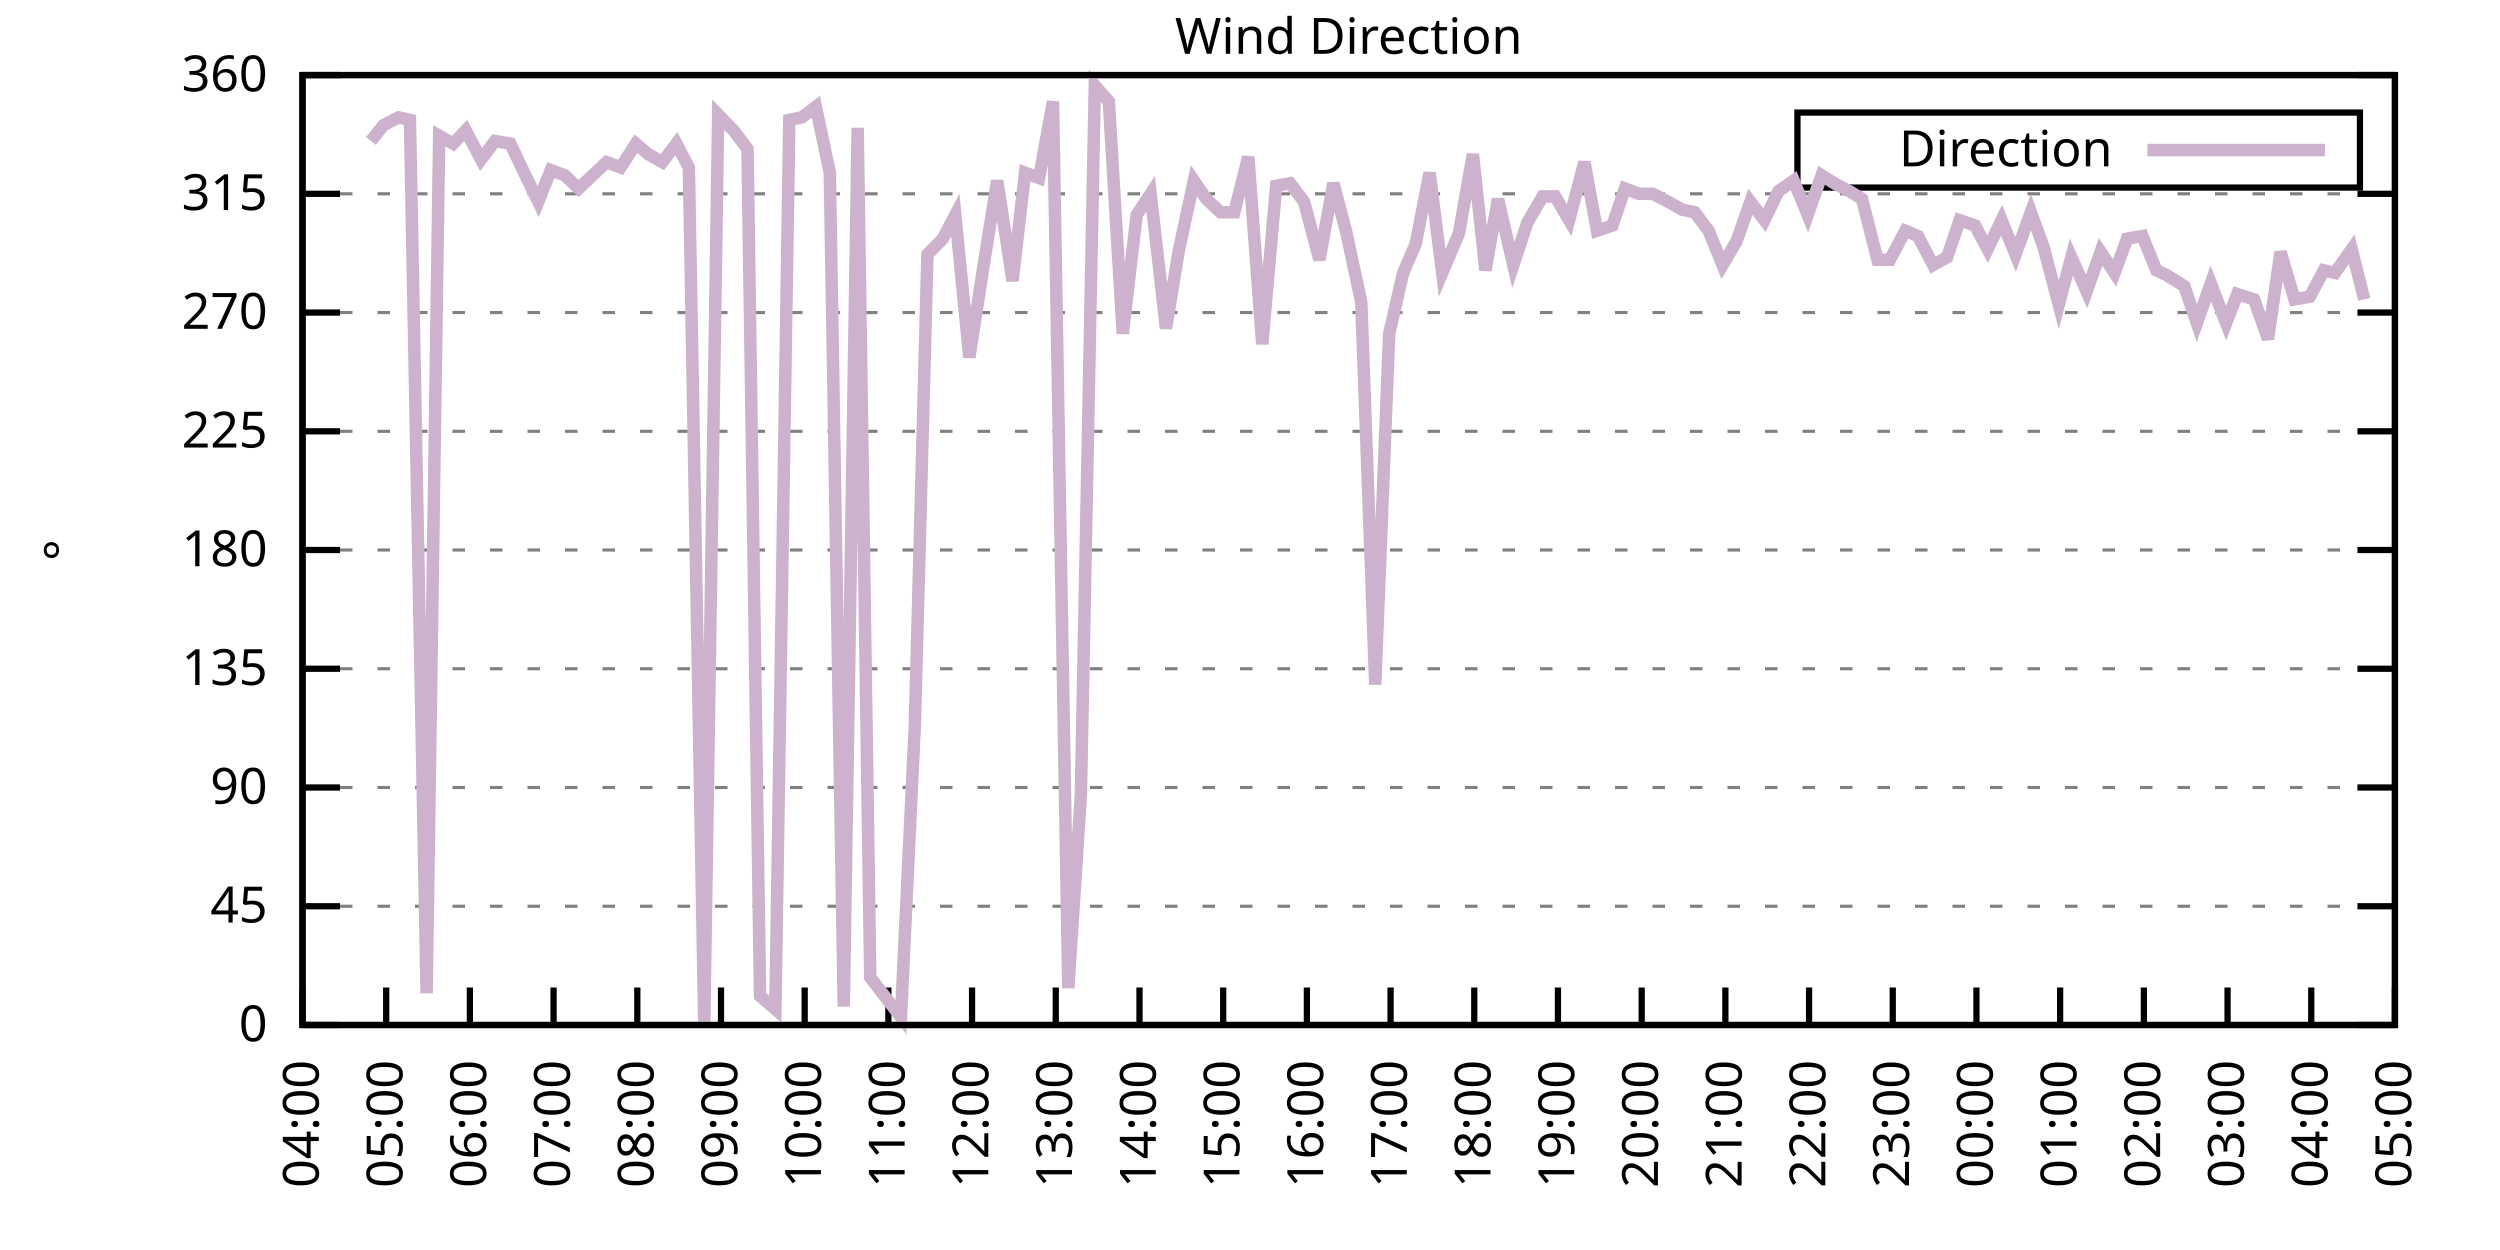
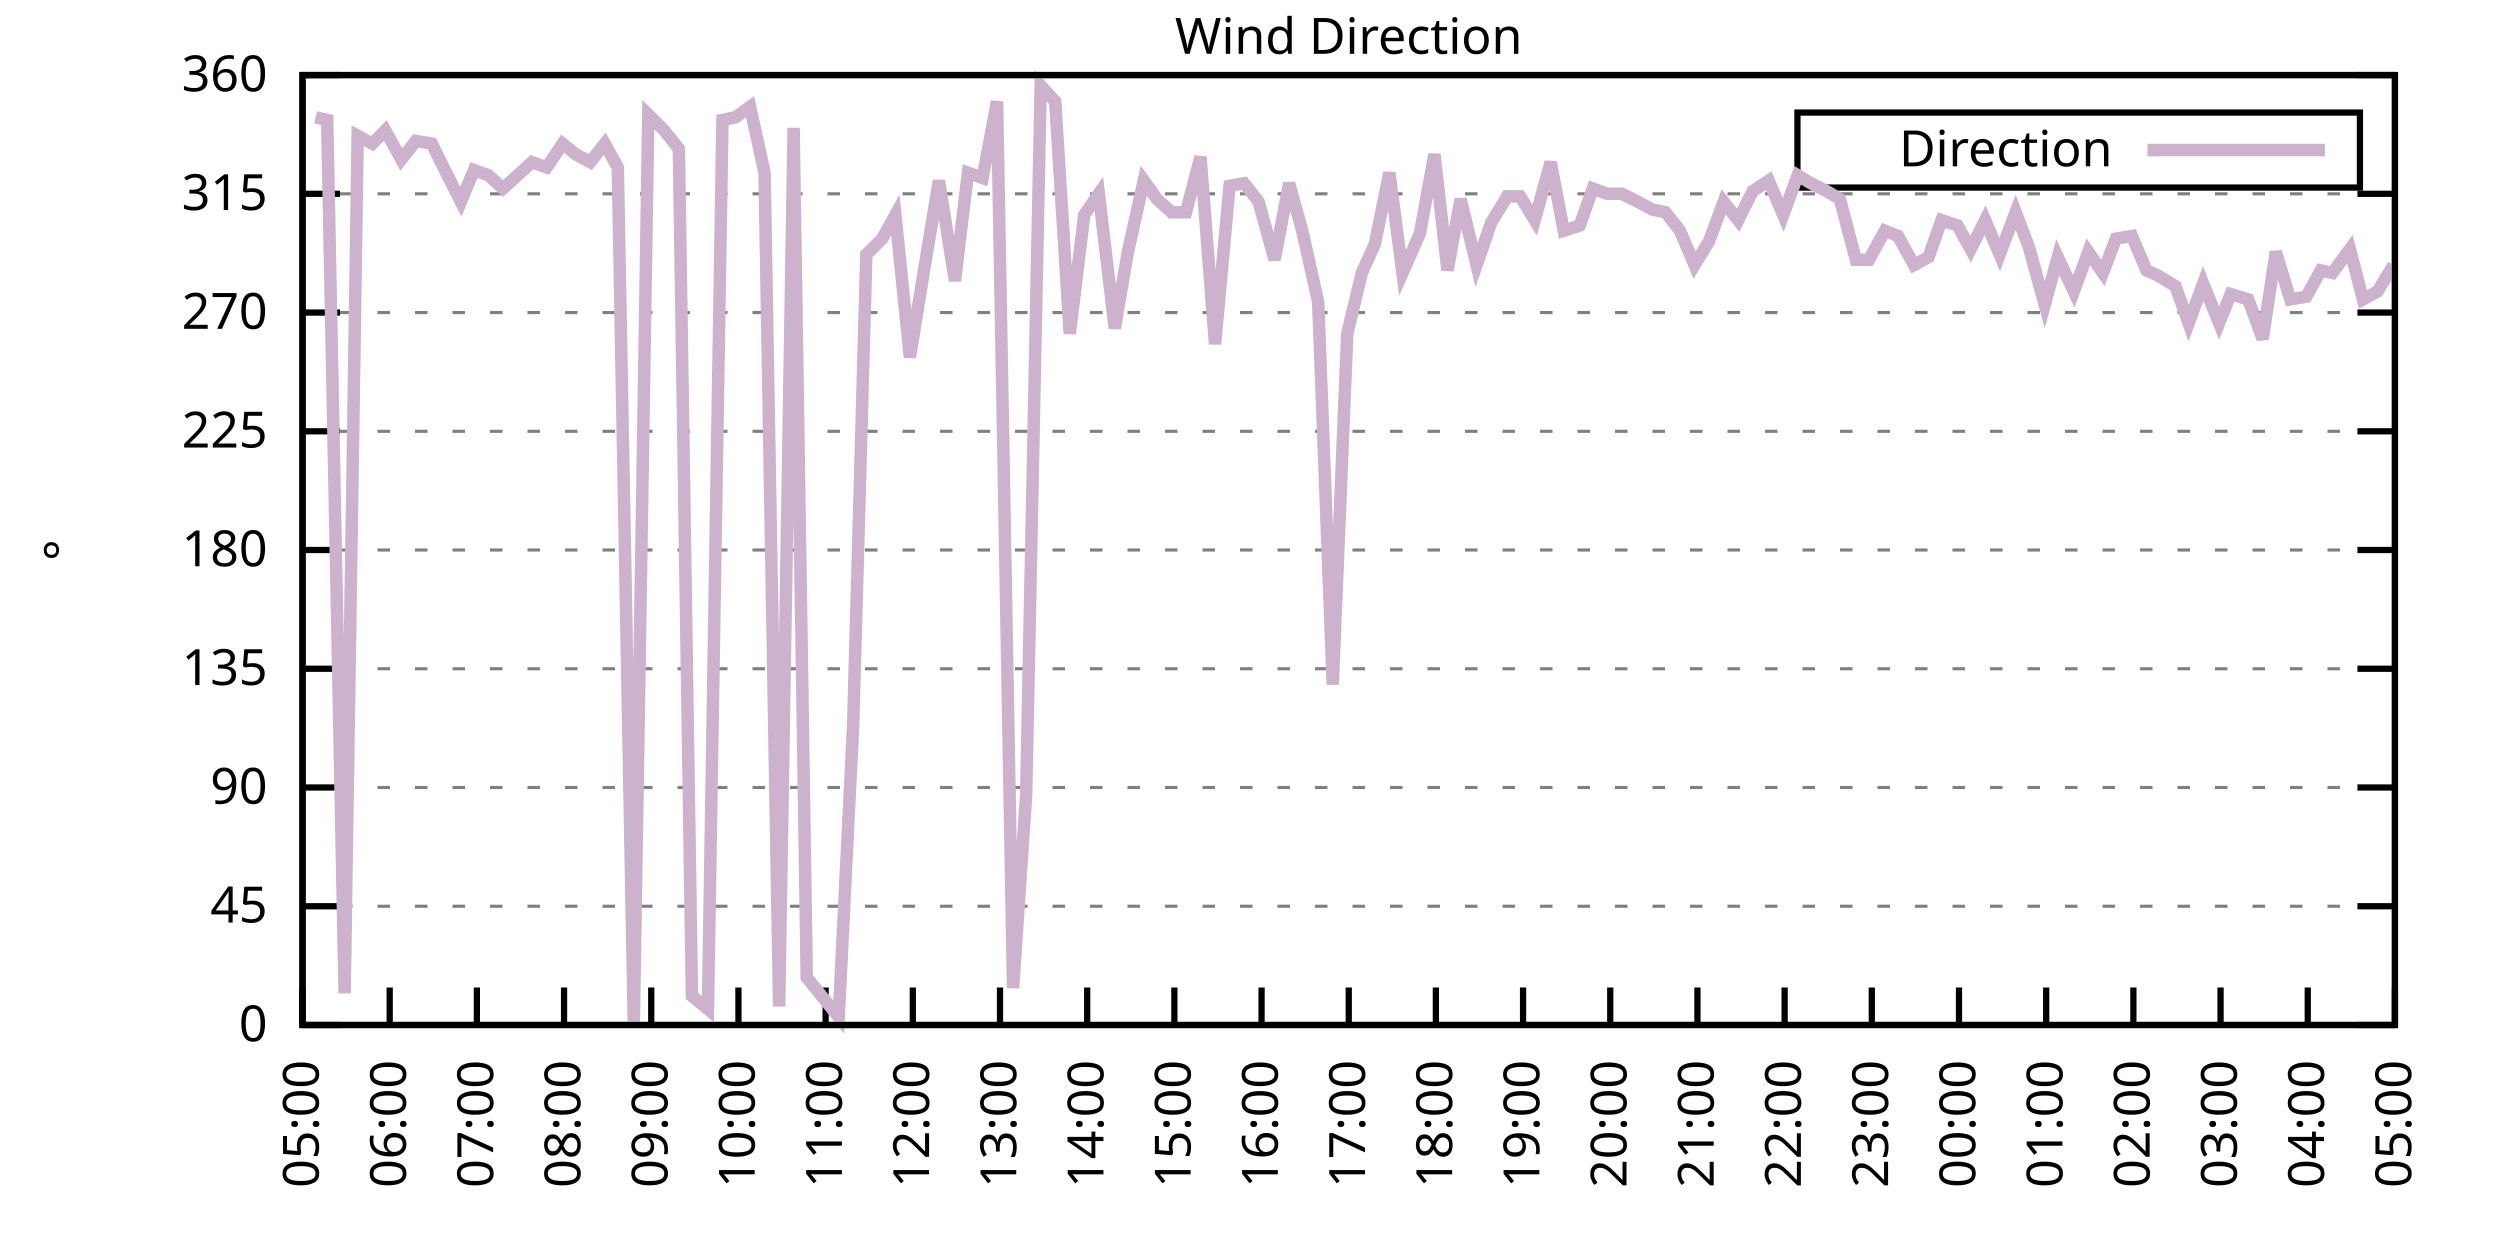
<svg xmlns="http://www.w3.org/2000/svg" xmlns:xlink="http://www.w3.org/1999/xlink" width="400" height="200" viewBox="0 0 400 200">
  <g id="gnuplot_canvas">
    <rect x="0" y="0" width="400" height="200" fill="none" />
    <defs>
      <circle id="gpDot" r="0.5" stroke-width="0.5" stroke="currentColor" />
      <path id="gpPt0" stroke-width="0.333" stroke="currentColor" d="M-1,0 h2 M0,-1 v2" />
      <path id="gpPt1" stroke-width="0.333" stroke="currentColor" d="M-1,-1 L1,1 M1,-1 L-1,1" />
      <path id="gpPt2" stroke-width="0.333" stroke="currentColor" d="M-1,0 L1,0 M0,-1 L0,1 M-1,-1 L1,1 M-1,1 L1,-1" />
      <rect id="gpPt3" stroke-width="0.333" stroke="currentColor" x="-1" y="-1" width="2" height="2" />
      <rect id="gpPt4" stroke-width="0.333" stroke="currentColor" fill="currentColor" x="-1" y="-1" width="2" height="2" />
      <circle id="gpPt5" stroke-width="0.333" stroke="currentColor" cx="0" cy="0" r="1" />
      <use xlink:href="#gpPt5" id="gpPt6" fill="currentColor" stroke="none" />
      <path id="gpPt7" stroke-width="0.333" stroke="currentColor" d="M0,-1.33 L-1.33,0.67 L1.33,0.67 z" />
      <use xlink:href="#gpPt7" id="gpPt8" fill="currentColor" stroke="none" />
      <use xlink:href="#gpPt7" id="gpPt9" stroke="currentColor" transform="rotate(180)" />
      <use xlink:href="#gpPt9" id="gpPt10" fill="currentColor" stroke="none" />
      <use xlink:href="#gpPt3" id="gpPt11" stroke="currentColor" transform="rotate(45)" />
      <use xlink:href="#gpPt11" id="gpPt12" fill="currentColor" stroke="none" />
      <path id="gpPt13" stroke-width="0.333" stroke="currentColor" d="M0,1.330 L1.265,0.411 L0.782,-1.067 L-0.782,-1.076 L-1.265,0.411 z" />
      <use xlink:href="#gpPt13" id="gpPt14" fill="currentColor" stroke="none" />
      <filter id="textbox" filterUnits="objectBoundingBox" x="0" y="0" height="1" width="1">
        <feFlood flood-color="white" flood-opacity="1" result="bgnd" />
        <feComposite in="SourceGraphic" in2="bgnd" operator="atop" />
      </filter>
      <filter id="greybox" filterUnits="objectBoundingBox" x="0" y="0" height="1" width="1">
        <feFlood flood-color="lightgrey" flood-opacity="1" result="grey" />
        <feComposite in="SourceGraphic" in2="grey" operator="atop" />
      </filter>
    </defs>
    <g fill="none" color="white" stroke="currentColor" stroke-width="1.00" stroke-linecap="butt" stroke-linejoin="miter">
</g>
    <g fill="none" color="black" stroke="currentColor" stroke-width="1.00" stroke-linecap="butt" stroke-linejoin="miter">
      <g stroke="none" shape-rendering="crispEdges">
        <polygon fill="rgb(255, 255, 255)" points="48.40,164.00 383.18,164.00 383.18,12.02 48.40,12.02 " />
      </g>
    </g>
    <g fill="none" color="black" stroke="currentColor" stroke-width="1.00" stroke-linecap="butt" stroke-linejoin="miter">
</g>
    <g fill="none" color="black" stroke="black" stroke-width="0.50" stroke-linecap="butt" stroke-linejoin="miter">
</g>
    <g fill="none" color="gray" stroke="currentColor" stroke-width="0.50" stroke-linecap="butt" stroke-linejoin="miter">
      <path stroke="gray" stroke-dasharray="2,4" class="gridline" d="M48.40,164.00 L383.19,164.00  " />
    </g>
    <g fill="none" color="gray" stroke="gray" stroke-width="1.00" stroke-linecap="butt" stroke-linejoin="miter">
</g>
    <g fill="none" color="black" stroke="currentColor" stroke-width="1.00" stroke-linecap="butt" stroke-linejoin="miter">
      <path stroke="black" d="M48.40,164.00 L54.40,164.00 M383.19,164.00 L377.19,164.00  " />
      <g transform="translate(42.80,166.60)" stroke="none" fill="black" font-family="Sans" font-size="8.00" text-anchor="end">
        <text>
          <tspan font-family="Sans"> 0</tspan>
        </text>
      </g>
    </g>
    <g fill="none" color="black" stroke="currentColor" stroke-width="1.00" stroke-linecap="butt" stroke-linejoin="miter">
</g>
    <g fill="none" color="black" stroke="black" stroke-width="0.50" stroke-linecap="butt" stroke-linejoin="miter">
</g>
    <g fill="none" color="gray" stroke="currentColor" stroke-width="0.50" stroke-linecap="butt" stroke-linejoin="miter">
      <path stroke="gray" stroke-dasharray="2,4" class="gridline" d="M48.40,145.00 L383.19,145.00  " />
    </g>
    <g fill="none" color="gray" stroke="gray" stroke-width="1.00" stroke-linecap="butt" stroke-linejoin="miter">
</g>
    <g fill="none" color="black" stroke="currentColor" stroke-width="1.00" stroke-linecap="butt" stroke-linejoin="miter">
      <path stroke="black" d="M48.40,145.00 L54.40,145.00 M383.19,145.00 L377.19,145.00  " />
      <g transform="translate(42.80,147.60)" stroke="none" fill="black" font-family="Sans" font-size="8.00" text-anchor="end">
        <text>
          <tspan font-family="Sans"> 45</tspan>
        </text>
      </g>
    </g>
    <g fill="none" color="black" stroke="currentColor" stroke-width="1.00" stroke-linecap="butt" stroke-linejoin="miter">
</g>
    <g fill="none" color="black" stroke="black" stroke-width="0.50" stroke-linecap="butt" stroke-linejoin="miter">
</g>
    <g fill="none" color="gray" stroke="currentColor" stroke-width="0.50" stroke-linecap="butt" stroke-linejoin="miter">
      <path stroke="gray" stroke-dasharray="2,4" class="gridline" d="M48.40,126.00 L383.19,126.00  " />
    </g>
    <g fill="none" color="gray" stroke="gray" stroke-width="1.00" stroke-linecap="butt" stroke-linejoin="miter">
</g>
    <g fill="none" color="black" stroke="currentColor" stroke-width="1.00" stroke-linecap="butt" stroke-linejoin="miter">
      <path stroke="black" d="M48.40,126.00 L54.40,126.00 M383.19,126.00 L377.19,126.00  " />
      <g transform="translate(42.80,128.60)" stroke="none" fill="black" font-family="Sans" font-size="8.00" text-anchor="end">
        <text>
          <tspan font-family="Sans"> 90</tspan>
        </text>
      </g>
    </g>
    <g fill="none" color="black" stroke="currentColor" stroke-width="1.00" stroke-linecap="butt" stroke-linejoin="miter">
</g>
    <g fill="none" color="black" stroke="black" stroke-width="0.50" stroke-linecap="butt" stroke-linejoin="miter">
</g>
    <g fill="none" color="gray" stroke="currentColor" stroke-width="0.50" stroke-linecap="butt" stroke-linejoin="miter">
      <path stroke="gray" stroke-dasharray="2,4" class="gridline" d="M48.40,107.00 L383.19,107.00  " />
    </g>
    <g fill="none" color="gray" stroke="gray" stroke-width="1.00" stroke-linecap="butt" stroke-linejoin="miter">
</g>
    <g fill="none" color="black" stroke="currentColor" stroke-width="1.00" stroke-linecap="butt" stroke-linejoin="miter">
      <path stroke="black" d="M48.40,107.00 L54.40,107.00 M383.19,107.00 L377.19,107.00  " />
      <g transform="translate(42.80,109.60)" stroke="none" fill="black" font-family="Sans" font-size="8.00" text-anchor="end">
        <text>
          <tspan font-family="Sans"> 135</tspan>
        </text>
      </g>
    </g>
    <g fill="none" color="black" stroke="currentColor" stroke-width="1.00" stroke-linecap="butt" stroke-linejoin="miter">
</g>
    <g fill="none" color="black" stroke="black" stroke-width="0.50" stroke-linecap="butt" stroke-linejoin="miter">
</g>
    <g fill="none" color="gray" stroke="currentColor" stroke-width="0.50" stroke-linecap="butt" stroke-linejoin="miter">
      <path stroke="gray" stroke-dasharray="2,4" class="gridline" d="M48.40,88.00 L383.19,88.00  " />
    </g>
    <g fill="none" color="gray" stroke="gray" stroke-width="1.00" stroke-linecap="butt" stroke-linejoin="miter">
</g>
    <g fill="none" color="black" stroke="currentColor" stroke-width="1.00" stroke-linecap="butt" stroke-linejoin="miter">
      <path stroke="black" d="M48.40,88.00 L54.40,88.00 M383.19,88.00 L377.19,88.00  " />
      <g transform="translate(42.80,90.60)" stroke="none" fill="black" font-family="Sans" font-size="8.00" text-anchor="end">
        <text>
          <tspan font-family="Sans"> 180</tspan>
        </text>
      </g>
    </g>
    <g fill="none" color="black" stroke="currentColor" stroke-width="1.00" stroke-linecap="butt" stroke-linejoin="miter">
</g>
    <g fill="none" color="black" stroke="black" stroke-width="0.50" stroke-linecap="butt" stroke-linejoin="miter">
</g>
    <g fill="none" color="gray" stroke="currentColor" stroke-width="0.50" stroke-linecap="butt" stroke-linejoin="miter">
      <path stroke="gray" stroke-dasharray="2,4" class="gridline" d="M48.40,69.01 L383.19,69.01  " />
    </g>
    <g fill="none" color="gray" stroke="gray" stroke-width="1.00" stroke-linecap="butt" stroke-linejoin="miter">
</g>
    <g fill="none" color="black" stroke="currentColor" stroke-width="1.00" stroke-linecap="butt" stroke-linejoin="miter">
      <path stroke="black" d="M48.40,69.01 L54.40,69.01 M383.19,69.01 L377.19,69.01  " />
      <g transform="translate(42.80,71.61)" stroke="none" fill="black" font-family="Sans" font-size="8.00" text-anchor="end">
        <text>
          <tspan font-family="Sans"> 225</tspan>
        </text>
      </g>
    </g>
    <g fill="none" color="black" stroke="currentColor" stroke-width="1.00" stroke-linecap="butt" stroke-linejoin="miter">
</g>
    <g fill="none" color="black" stroke="black" stroke-width="0.50" stroke-linecap="butt" stroke-linejoin="miter">
</g>
    <g fill="none" color="gray" stroke="currentColor" stroke-width="0.50" stroke-linecap="butt" stroke-linejoin="miter">
      <path stroke="gray" stroke-dasharray="2,4" class="gridline" d="M48.40,50.01 L383.19,50.01  " />
    </g>
    <g fill="none" color="gray" stroke="gray" stroke-width="1.00" stroke-linecap="butt" stroke-linejoin="miter">
</g>
    <g fill="none" color="black" stroke="currentColor" stroke-width="1.00" stroke-linecap="butt" stroke-linejoin="miter">
      <path stroke="black" d="M48.40,50.01 L54.40,50.01 M383.19,50.01 L377.19,50.01  " />
      <g transform="translate(42.80,52.61)" stroke="none" fill="black" font-family="Sans" font-size="8.00" text-anchor="end">
        <text>
          <tspan font-family="Sans"> 270</tspan>
        </text>
      </g>
    </g>
    <g fill="none" color="black" stroke="currentColor" stroke-width="1.00" stroke-linecap="butt" stroke-linejoin="miter">
</g>
    <g fill="none" color="black" stroke="black" stroke-width="0.50" stroke-linecap="butt" stroke-linejoin="miter">
</g>
    <g fill="none" color="gray" stroke="currentColor" stroke-width="0.50" stroke-linecap="butt" stroke-linejoin="miter">
      <path stroke="gray" stroke-dasharray="2,4" class="gridline" d="M48.40,31.01 L383.19,31.01  " />
    </g>
    <g fill="none" color="gray" stroke="gray" stroke-width="1.00" stroke-linecap="butt" stroke-linejoin="miter">
</g>
    <g fill="none" color="black" stroke="currentColor" stroke-width="1.00" stroke-linecap="butt" stroke-linejoin="miter">
      <path stroke="black" d="M48.40,31.01 L54.40,31.01 M383.19,31.01 L377.19,31.01  " />
      <g transform="translate(42.80,33.61)" stroke="none" fill="black" font-family="Sans" font-size="8.00" text-anchor="end">
        <text>
          <tspan font-family="Sans"> 315</tspan>
        </text>
      </g>
    </g>
    <g fill="none" color="black" stroke="currentColor" stroke-width="1.00" stroke-linecap="butt" stroke-linejoin="miter">
</g>
    <g fill="none" color="black" stroke="black" stroke-width="0.50" stroke-linecap="butt" stroke-linejoin="miter">
</g>
    <g fill="none" color="gray" stroke="currentColor" stroke-width="0.50" stroke-linecap="butt" stroke-linejoin="miter">
      <path stroke="gray" stroke-dasharray="2,4" class="gridline" d="M48.40,12.01 L383.19,12.01  " />
    </g>
    <g fill="none" color="gray" stroke="gray" stroke-width="1.00" stroke-linecap="butt" stroke-linejoin="miter">
</g>
    <g fill="none" color="black" stroke="currentColor" stroke-width="1.00" stroke-linecap="butt" stroke-linejoin="miter">
      <path stroke="black" d="M48.40,12.01 L54.40,12.01 M383.19,12.01 L377.19,12.01  " />
      <g transform="translate(42.80,14.61)" stroke="none" fill="black" font-family="Sans" font-size="8.00" text-anchor="end">
        <text>
          <tspan font-family="Sans"> 360</tspan>
        </text>
      </g>
    </g>
    <g fill="none" color="black" stroke="currentColor" stroke-width="1.00" stroke-linecap="butt" stroke-linejoin="miter">
      <path stroke="black" d="M48.40,164.00 L48.40,158.00  " />
      <g transform="translate(51.00,169.60) rotate(270.00)" stroke="none" fill="black" font-family="Sans" font-size="8.00" text-anchor="end">
        <text>
-           <tspan font-family="Sans">04:00</tspan>
-         </text>
-       </g>
-     </g>
-     <g fill="none" color="black" stroke="currentColor" stroke-width="1.00" stroke-linecap="butt" stroke-linejoin="miter">
-       <path stroke="black" d="M61.79,164.00 L61.79,158.00  " />
-       <g transform="translate(64.39,169.60) rotate(270.00)" stroke="none" fill="black" font-family="Sans" font-size="8.00" text-anchor="end">
-         <text>
          <tspan font-family="Sans">05:00</tspan>
        </text>
      </g>
    </g>
    <g fill="none" color="black" stroke="currentColor" stroke-width="1.00" stroke-linecap="butt" stroke-linejoin="miter">
-       <path stroke="black" d="M75.18,164.00 L75.18,158.00  " />
-       <g transform="translate(77.78,169.60) rotate(270.00)" stroke="none" fill="black" font-family="Sans" font-size="8.00" text-anchor="end">
+       <path stroke="black" d="M62.35,164.00 L62.35,158.00  " />
+       <g transform="translate(64.95,169.60) rotate(270.00)" stroke="none" fill="black" font-family="Sans" font-size="8.00" text-anchor="end">
        <text>
          <tspan font-family="Sans">06:00</tspan>
        </text>
      </g>
    </g>
    <g fill="none" color="black" stroke="currentColor" stroke-width="1.00" stroke-linecap="butt" stroke-linejoin="miter">
-       <path stroke="black" d="M88.57,164.00 L88.57,158.00  " />
-       <g transform="translate(91.17,169.60) rotate(270.00)" stroke="none" fill="black" font-family="Sans" font-size="8.00" text-anchor="end">
+       <path stroke="black" d="M76.30,164.00 L76.30,158.00  " />
+       <g transform="translate(78.90,169.60) rotate(270.00)" stroke="none" fill="black" font-family="Sans" font-size="8.00" text-anchor="end">
        <text>
          <tspan font-family="Sans">07:00</tspan>
        </text>
      </g>
    </g>
    <g fill="none" color="black" stroke="currentColor" stroke-width="1.00" stroke-linecap="butt" stroke-linejoin="miter">
-       <path stroke="black" d="M101.97,164.00 L101.97,158.00  " />
-       <g transform="translate(104.57,169.60) rotate(270.00)" stroke="none" fill="black" font-family="Sans" font-size="8.00" text-anchor="end">
+       <path stroke="black" d="M90.25,164.00 L90.25,158.00  " />
+       <g transform="translate(92.85,169.60) rotate(270.00)" stroke="none" fill="black" font-family="Sans" font-size="8.00" text-anchor="end">
        <text>
          <tspan font-family="Sans">08:00</tspan>
        </text>
      </g>
    </g>
    <g fill="none" color="black" stroke="currentColor" stroke-width="1.00" stroke-linecap="butt" stroke-linejoin="miter">
-       <path stroke="black" d="M115.36,164.00 L115.36,158.00  " />
-       <g transform="translate(117.96,169.60) rotate(270.00)" stroke="none" fill="black" font-family="Sans" font-size="8.00" text-anchor="end">
+       <path stroke="black" d="M104.20,164.00 L104.20,158.00  " />
+       <g transform="translate(106.80,169.60) rotate(270.00)" stroke="none" fill="black" font-family="Sans" font-size="8.00" text-anchor="end">
        <text>
          <tspan font-family="Sans">09:00</tspan>
        </text>
      </g>
    </g>
    <g fill="none" color="black" stroke="currentColor" stroke-width="1.00" stroke-linecap="butt" stroke-linejoin="miter">
-       <path stroke="black" d="M128.75,164.00 L128.75,158.00  " />
-       <g transform="translate(131.35,169.60) rotate(270.00)" stroke="none" fill="black" font-family="Sans" font-size="8.00" text-anchor="end">
+       <path stroke="black" d="M118.15,164.00 L118.15,158.00  " />
+       <g transform="translate(120.75,169.60) rotate(270.00)" stroke="none" fill="black" font-family="Sans" font-size="8.00" text-anchor="end">
        <text>
          <tspan font-family="Sans">10:00</tspan>
        </text>
      </g>
    </g>
    <g fill="none" color="black" stroke="currentColor" stroke-width="1.00" stroke-linecap="butt" stroke-linejoin="miter">
-       <path stroke="black" d="M142.14,164.00 L142.14,158.00  " />
-       <g transform="translate(144.74,169.60) rotate(270.00)" stroke="none" fill="black" font-family="Sans" font-size="8.00" text-anchor="end">
+       <path stroke="black" d="M132.10,164.00 L132.10,158.00  " />
+       <g transform="translate(134.70,169.60) rotate(270.00)" stroke="none" fill="black" font-family="Sans" font-size="8.00" text-anchor="end">
        <text>
          <tspan font-family="Sans">11:00</tspan>
        </text>
      </g>
    </g>
    <g fill="none" color="black" stroke="currentColor" stroke-width="1.00" stroke-linecap="butt" stroke-linejoin="miter">
-       <path stroke="black" d="M155.53,164.00 L155.53,158.00  " />
-       <g transform="translate(158.13,169.60) rotate(270.00)" stroke="none" fill="black" font-family="Sans" font-size="8.00" text-anchor="end">
+       <path stroke="black" d="M146.05,164.00 L146.05,158.00  " />
+       <g transform="translate(148.65,169.60) rotate(270.00)" stroke="none" fill="black" font-family="Sans" font-size="8.00" text-anchor="end">
        <text>
          <tspan font-family="Sans">12:00</tspan>
        </text>
      </g>
    </g>
    <g fill="none" color="black" stroke="currentColor" stroke-width="1.00" stroke-linecap="butt" stroke-linejoin="miter">
-       <path stroke="black" d="M168.92,164.00 L168.92,158.00  " />
-       <g transform="translate(171.52,169.60) rotate(270.00)" stroke="none" fill="black" font-family="Sans" font-size="8.00" text-anchor="end">
+       <path stroke="black" d="M160.00,164.00 L160.00,158.00  " />
+       <g transform="translate(162.60,169.60) rotate(270.00)" stroke="none" fill="black" font-family="Sans" font-size="8.00" text-anchor="end">
        <text>
          <tspan font-family="Sans">13:00</tspan>
        </text>
      </g>
    </g>
    <g fill="none" color="black" stroke="currentColor" stroke-width="1.00" stroke-linecap="butt" stroke-linejoin="miter">
-       <path stroke="black" d="M182.32,164.00 L182.32,158.00  " />
-       <g transform="translate(184.92,169.60) rotate(270.00)" stroke="none" fill="black" font-family="Sans" font-size="8.00" text-anchor="end">
+       <path stroke="black" d="M173.95,164.00 L173.95,158.00  " />
+       <g transform="translate(176.55,169.60) rotate(270.00)" stroke="none" fill="black" font-family="Sans" font-size="8.00" text-anchor="end">
        <text>
          <tspan font-family="Sans">14:00</tspan>
        </text>
      </g>
    </g>
    <g fill="none" color="black" stroke="currentColor" stroke-width="1.00" stroke-linecap="butt" stroke-linejoin="miter">
-       <path stroke="black" d="M195.71,164.00 L195.71,158.00  " />
-       <g transform="translate(198.31,169.60) rotate(270.00)" stroke="none" fill="black" font-family="Sans" font-size="8.00" text-anchor="end">
+       <path stroke="black" d="M187.90,164.00 L187.90,158.00  " />
+       <g transform="translate(190.50,169.60) rotate(270.00)" stroke="none" fill="black" font-family="Sans" font-size="8.00" text-anchor="end">
        <text>
          <tspan font-family="Sans">15:00</tspan>
        </text>
      </g>
    </g>
    <g fill="none" color="black" stroke="currentColor" stroke-width="1.00" stroke-linecap="butt" stroke-linejoin="miter">
-       <path stroke="black" d="M209.10,164.00 L209.10,158.00  " />
-       <g transform="translate(211.70,169.60) rotate(270.00)" stroke="none" fill="black" font-family="Sans" font-size="8.00" text-anchor="end">
+       <path stroke="black" d="M201.85,164.00 L201.85,158.00  " />
+       <g transform="translate(204.45,169.60) rotate(270.00)" stroke="none" fill="black" font-family="Sans" font-size="8.00" text-anchor="end">
        <text>
          <tspan font-family="Sans">16:00</tspan>
        </text>
      </g>
    </g>
    <g fill="none" color="black" stroke="currentColor" stroke-width="1.00" stroke-linecap="butt" stroke-linejoin="miter">
-       <path stroke="black" d="M222.49,164.00 L222.49,158.00  " />
-       <g transform="translate(225.09,169.60) rotate(270.00)" stroke="none" fill="black" font-family="Sans" font-size="8.00" text-anchor="end">
+       <path stroke="black" d="M215.80,164.00 L215.80,158.00  " />
+       <g transform="translate(218.40,169.60) rotate(270.00)" stroke="none" fill="black" font-family="Sans" font-size="8.00" text-anchor="end">
        <text>
          <tspan font-family="Sans">17:00</tspan>
        </text>
      </g>
    </g>
    <g fill="none" color="black" stroke="currentColor" stroke-width="1.00" stroke-linecap="butt" stroke-linejoin="miter">
-       <path stroke="black" d="M235.88,164.00 L235.88,158.00  " />
-       <g transform="translate(238.48,169.60) rotate(270.00)" stroke="none" fill="black" font-family="Sans" font-size="8.00" text-anchor="end">
+       <path stroke="black" d="M229.74,164.00 L229.74,158.00  " />
+       <g transform="translate(232.34,169.60) rotate(270.00)" stroke="none" fill="black" font-family="Sans" font-size="8.00" text-anchor="end">
        <text>
          <tspan font-family="Sans">18:00</tspan>
        </text>
      </g>
    </g>
    <g fill="none" color="black" stroke="currentColor" stroke-width="1.00" stroke-linecap="butt" stroke-linejoin="miter">
-       <path stroke="black" d="M249.27,164.00 L249.27,158.00  " />
-       <g transform="translate(251.87,169.60) rotate(270.00)" stroke="none" fill="black" font-family="Sans" font-size="8.00" text-anchor="end">
+       <path stroke="black" d="M243.69,164.00 L243.69,158.00  " />
+       <g transform="translate(246.29,169.60) rotate(270.00)" stroke="none" fill="black" font-family="Sans" font-size="8.00" text-anchor="end">
        <text>
          <tspan font-family="Sans">19:00</tspan>
        </text>
      </g>
    </g>
    <g fill="none" color="black" stroke="currentColor" stroke-width="1.00" stroke-linecap="butt" stroke-linejoin="miter">
-       <path stroke="black" d="M262.67,164.00 L262.67,158.00  " />
-       <g transform="translate(265.27,169.60) rotate(270.00)" stroke="none" fill="black" font-family="Sans" font-size="8.00" text-anchor="end">
+       <path stroke="black" d="M257.64,164.00 L257.64,158.00  " />
+       <g transform="translate(260.24,169.60) rotate(270.00)" stroke="none" fill="black" font-family="Sans" font-size="8.00" text-anchor="end">
        <text>
          <tspan font-family="Sans">20:00</tspan>
        </text>
      </g>
    </g>
    <g fill="none" color="black" stroke="currentColor" stroke-width="1.00" stroke-linecap="butt" stroke-linejoin="miter">
-       <path stroke="black" d="M276.06,164.00 L276.06,158.00  " />
-       <g transform="translate(278.66,169.60) rotate(270.00)" stroke="none" fill="black" font-family="Sans" font-size="8.00" text-anchor="end">
+       <path stroke="black" d="M271.59,164.00 L271.59,158.00  " />
+       <g transform="translate(274.19,169.60) rotate(270.00)" stroke="none" fill="black" font-family="Sans" font-size="8.00" text-anchor="end">
        <text>
          <tspan font-family="Sans">21:00</tspan>
        </text>
      </g>
    </g>
    <g fill="none" color="black" stroke="currentColor" stroke-width="1.00" stroke-linecap="butt" stroke-linejoin="miter">
-       <path stroke="black" d="M289.45,164.00 L289.45,158.00  " />
-       <g transform="translate(292.05,169.60) rotate(270.00)" stroke="none" fill="black" font-family="Sans" font-size="8.00" text-anchor="end">
+       <path stroke="black" d="M285.54,164.00 L285.54,158.00  " />
+       <g transform="translate(288.14,169.60) rotate(270.00)" stroke="none" fill="black" font-family="Sans" font-size="8.00" text-anchor="end">
        <text>
          <tspan font-family="Sans">22:00</tspan>
        </text>
      </g>
    </g>
    <g fill="none" color="black" stroke="currentColor" stroke-width="1.00" stroke-linecap="butt" stroke-linejoin="miter">
-       <path stroke="black" d="M302.84,164.00 L302.84,158.00  " />
-       <g transform="translate(305.44,169.60) rotate(270.00)" stroke="none" fill="black" font-family="Sans" font-size="8.00" text-anchor="end">
+       <path stroke="black" d="M299.49,164.00 L299.49,158.00  " />
+       <g transform="translate(302.09,169.60) rotate(270.00)" stroke="none" fill="black" font-family="Sans" font-size="8.00" text-anchor="end">
        <text>
          <tspan font-family="Sans">23:00</tspan>
        </text>
      </g>
    </g>
    <g fill="none" color="black" stroke="currentColor" stroke-width="1.00" stroke-linecap="butt" stroke-linejoin="miter">
-       <path stroke="black" d="M316.23,164.00 L316.23,158.00  " />
-       <g transform="translate(318.83,169.60) rotate(270.00)" stroke="none" fill="black" font-family="Sans" font-size="8.00" text-anchor="end">
+       <path stroke="black" d="M313.44,164.00 L313.44,158.00  " />
+       <g transform="translate(316.04,169.60) rotate(270.00)" stroke="none" fill="black" font-family="Sans" font-size="8.00" text-anchor="end">
        <text>
          <tspan font-family="Sans">00:00</tspan>
        </text>
      </g>
    </g>
    <g fill="none" color="black" stroke="currentColor" stroke-width="1.00" stroke-linecap="butt" stroke-linejoin="miter">
-       <path stroke="black" d="M329.62,164.00 L329.62,158.00  " />
-       <g transform="translate(332.22,169.60) rotate(270.00)" stroke="none" fill="black" font-family="Sans" font-size="8.00" text-anchor="end">
+       <path stroke="black" d="M327.39,164.00 L327.39,158.00  " />
+       <g transform="translate(329.99,169.60) rotate(270.00)" stroke="none" fill="black" font-family="Sans" font-size="8.00" text-anchor="end">
        <text>
          <tspan font-family="Sans">01:00</tspan>
        </text>
      </g>
    </g>
    <g fill="none" color="black" stroke="currentColor" stroke-width="1.00" stroke-linecap="butt" stroke-linejoin="miter">
-       <path stroke="black" d="M343.02,164.00 L343.02,158.00  " />
-       <g transform="translate(345.62,169.60) rotate(270.00)" stroke="none" fill="black" font-family="Sans" font-size="8.00" text-anchor="end">
+       <path stroke="black" d="M341.34,164.00 L341.34,158.00  " />
+       <g transform="translate(343.94,169.60) rotate(270.00)" stroke="none" fill="black" font-family="Sans" font-size="8.00" text-anchor="end">
        <text>
          <tspan font-family="Sans">02:00</tspan>
        </text>
      </g>
    </g>
    <g fill="none" color="black" stroke="currentColor" stroke-width="1.00" stroke-linecap="butt" stroke-linejoin="miter">
-       <path stroke="black" d="M356.41,164.00 L356.41,158.00  " />
-       <g transform="translate(359.01,169.60) rotate(270.00)" stroke="none" fill="black" font-family="Sans" font-size="8.00" text-anchor="end">
+       <path stroke="black" d="M355.29,164.00 L355.29,158.00  " />
+       <g transform="translate(357.89,169.60) rotate(270.00)" stroke="none" fill="black" font-family="Sans" font-size="8.00" text-anchor="end">
        <text>
          <tspan font-family="Sans">03:00</tspan>
        </text>
      </g>
    </g>
    <g fill="none" color="black" stroke="currentColor" stroke-width="1.00" stroke-linecap="butt" stroke-linejoin="miter">
-       <path stroke="black" d="M369.80,164.00 L369.80,158.00  " />
-       <g transform="translate(372.40,169.60) rotate(270.00)" stroke="none" fill="black" font-family="Sans" font-size="8.00" text-anchor="end">
+       <path stroke="black" d="M369.24,164.00 L369.24,158.00  " />
+       <g transform="translate(371.84,169.60) rotate(270.00)" stroke="none" fill="black" font-family="Sans" font-size="8.00" text-anchor="end">
        <text>
          <tspan font-family="Sans">04:00</tspan>
        </text>
      </g>
    </g>
    <g fill="none" color="black" stroke="currentColor" stroke-width="1.00" stroke-linecap="butt" stroke-linejoin="miter">
      <path stroke="black" d="M383.19,164.00 L383.19,158.00  " />
      <g transform="translate(385.79,169.60) rotate(270.00)" stroke="none" fill="black" font-family="Sans" font-size="8.00" text-anchor="end">
        <text>
          <tspan font-family="Sans">05:00</tspan>
        </text>
      </g>
    </g>
    <g fill="none" color="black" stroke="currentColor" stroke-width="1.00" stroke-linecap="butt" stroke-linejoin="miter">
</g>
    <g fill="none" color="black" stroke="currentColor" stroke-width="1.00" stroke-linecap="butt" stroke-linejoin="miter">
      <path stroke="black" d="M48.40,12.01 L48.40,164.00 L383.19,164.00 L383.19,12.01 L48.40,12.01 Z  " />
    </g>
    <g fill="none" color="black" stroke="currentColor" stroke-width="1.00" stroke-linecap="butt" stroke-linejoin="miter">
</g>
    <g fill="none" color="black" stroke="currentColor" stroke-width="1.00" stroke-linecap="butt" stroke-linejoin="miter">
      <path stroke="black" d="M287.59,30.01 L287.59,18.01 L377.59,18.01 L377.59,30.01 L287.59,30.01 Z  " />
    </g>
    <g id="Wind_direction_plot_1">
      <g fill="none" color="white" stroke="black" stroke-width="2.00" stroke-linecap="butt" stroke-linejoin="miter">
</g>
      <g fill="none" color="black" stroke="currentColor" stroke-width="2.00" stroke-linecap="butt" stroke-linejoin="miter">
        <g transform="translate(337.99,26.61)" stroke="none" fill="black" font-family="Sans" font-size="8.00" text-anchor="end">
          <text>
            <tspan font-family="Sans">Direction</tspan>
          </text>
        </g>
      </g>
      <g fill="none" color="black" stroke="currentColor" stroke-width="2.00" stroke-linecap="butt" stroke-linejoin="miter">
-         <path stroke="rgb(204, 178, 204)" d="M343.59,24.01 L371.99,24.01 M59.34,22.56 L61.35,20.03 L63.80,18.77 L65.59,19.19 L68.26,158.93 L70.27,21.72   L72.50,22.99 L74.51,20.88 L76.97,25.52 L79.20,22.56 L81.66,22.99 L83.66,27.21 L86.12,32.28 L88.13,27.21   L90.36,28.05 L92.59,30.16 L94.82,28.05 L97.06,25.94 L99.29,26.79 L101.74,22.99 L103.75,24.68 L105.98,25.94   L108.22,22.99 L110.22,26.79 L112.68,164.00 L114.91,18.34 L117.37,20.88 L119.60,23.83 L121.61,159.36 L124.06,161.47   L126.29,19.19 L128.30,18.77 L130.54,17.08 L132.77,27.63 L135.00,161.04 L137.23,20.45 L139.24,156.40 L144.15,162.73   L146.38,115.87 L148.39,40.72 L150.85,38.19 L152.85,34.39 L155.09,57.18 L157.32,42.83 L159.55,28.90 L162.01,44.94   L164.01,27.63 L166.25,28.48 L168.48,16.23 L170.93,158.09 L172.94,127.27 L175.17,13.70 L177.41,16.23 L179.64,53.39   L181.87,34.39 L184.10,31.01 L186.56,52.54 L188.57,40.30 L191.02,28.90 L193.03,31.85 L195.26,33.96 L197.49,33.96   L199.73,25.10 L201.96,55.07 L204.19,29.74 L206.42,29.32 L208.65,32.28 L211.11,41.56 L213.34,29.32 L215.35,36.92   L217.80,48.32 L220.04,109.54 L222.27,53.39 L224.50,43.67 L226.51,39.03 L228.74,27.63 L230.75,43.67 L233.43,37.34   L235.66,24.68 L237.67,43.25 L239.68,31.85 L242.13,42.41 L244.36,35.65 L246.82,31.43 L248.83,31.43 L251.06,35.23   L253.51,25.94 L255.52,36.92 L257.98,36.08 L259.99,30.16 L262.22,31.01 L264.45,31.01 L266.91,32.28 L269.14,33.54   L271.15,33.96 L273.38,36.92 L275.61,42.41 L277.84,38.61 L280.07,32.28 L282.31,35.23 L284.54,30.59 L286.99,28.90   L289.23,34.39 L291.46,28.05 L293.47,29.32 L295.92,30.59 L297.93,31.85 L300.39,41.56 L302.39,41.56 L304.85,36.92   L306.86,37.76 L309.31,42.41 L311.54,41.14 L313.55,35.23 L316.01,36.08 L318.02,39.87 L320.25,35.23 L322.48,40.72   L324.94,33.96 L326.95,39.45 L329.40,48.74 L331.41,41.14 L333.86,46.63 L336.10,40.30 L338.33,43.67 L340.34,38.19   L342.79,37.76 L345.02,43.25 L346.81,44.10 L349.49,45.79 L351.50,51.70 L353.73,45.36 L356.18,51.70 L357.97,47.05   L360.65,47.90 L362.88,54.23 L364.89,40.30 L367.12,47.90 L369.58,47.47 L371.81,43.25 L373.59,43.67 L376.27,39.87   L378.28,47.90  " />
+         <path stroke="rgb(204, 178, 204)" d="M343.59,24.01 L371.99,24.01 M50.49,18.77 L52.35,19.19 L55.14,158.93 L57.23,21.72 L59.56,22.99 L61.65,20.88   L64.21,25.52 L66.53,22.56 L69.09,22.99 L71.18,27.21 L73.74,32.28 L75.83,27.21 L78.16,28.05 L80.48,30.16   L82.81,28.05 L85.13,25.94 L87.46,26.79 L90.02,22.99 L92.11,24.68 L94.43,25.94 L96.76,22.99 L98.85,26.79   L101.41,164.00 L103.73,18.34 L106.29,20.88 L108.62,23.83 L110.71,159.36 L113.27,161.47 L115.59,19.19 L117.68,18.77   L120.01,17.08 L122.33,27.63 L124.66,161.04 L126.98,20.45 L129.08,156.40 L134.19,162.73 L136.51,115.87 L138.61,40.72   L141.16,38.19 L143.26,34.39 L145.58,57.18 L147.91,42.83 L150.23,28.90 L152.79,44.94 L154.88,27.63 L157.21,28.48   L159.53,16.23 L162.09,158.09 L164.18,127.27 L166.51,13.70 L168.83,16.23 L171.16,53.39 L173.48,34.39 L175.81,31.01   L178.36,52.54 L180.46,40.30 L183.01,28.90 L185.11,31.85 L187.43,33.96 L189.76,33.96 L192.08,25.10 L194.41,55.07   L196.73,29.74 L199.06,29.32 L201.38,32.28 L203.94,41.56 L206.26,29.32 L208.36,36.92 L210.91,48.32 L213.24,109.54   L215.56,53.39 L217.89,43.67 L219.98,39.03 L222.30,27.63 L224.40,43.67 L227.19,37.34 L229.51,24.68 L231.60,43.25   L233.70,31.85 L236.25,42.41 L238.58,35.65 L241.14,31.43 L243.23,31.43 L245.55,35.23 L248.11,25.94 L250.20,36.92   L252.76,36.08 L254.85,30.16 L257.18,31.01 L259.50,31.01 L262.06,32.28 L264.39,33.54 L266.48,33.96 L268.80,36.92   L271.13,42.41 L273.45,38.61 L275.78,32.28 L278.10,35.23 L280.43,30.59 L282.99,28.90 L285.31,34.39 L287.64,28.05   L289.73,29.32 L292.29,30.59 L294.38,31.85 L296.94,41.56 L299.03,41.56 L301.58,36.92 L303.68,37.76 L306.23,42.41   L308.56,41.14 L310.65,35.23 L313.21,36.08 L315.30,39.87 L317.63,35.23 L319.95,40.72 L322.51,33.96 L324.60,39.45   L327.16,48.74 L329.25,41.14 L331.81,46.63 L334.13,40.30 L336.46,43.67 L338.55,38.19 L341.11,37.76 L343.43,43.25   L345.29,44.10 L348.08,45.79 L350.18,51.70 L352.50,45.36 L355.06,51.70 L356.92,47.05 L359.71,47.90 L362.03,54.23   L364.13,40.30 L366.45,47.90 L369.01,47.47 L371.33,43.25 L373.19,43.67 L375.98,39.87 L378.08,47.90 L380.40,46.63   L382.96,42.41  " />
      </g>
    </g>
    <g fill="none" color="black" stroke="currentColor" stroke-width="2.00" stroke-linecap="butt" stroke-linejoin="miter">
</g>
    <g fill="none" color="black" stroke="black" stroke-width="1.00" stroke-linecap="butt" stroke-linejoin="miter">
</g>
    <g fill="none" color="black" stroke="currentColor" stroke-width="1.00" stroke-linecap="butt" stroke-linejoin="miter">
      <path stroke="black" d="M48.40,12.01 L48.40,164.00 L383.19,164.00 L383.19,12.01 L48.40,12.01 Z  " />
      <g transform="translate(12.80,88.01) rotate(270.00)" stroke="none" fill="black" font-family="Sans" font-size="8.00" text-anchor="middle">
        <text>
          <tspan font-family="Sans">°</tspan>
        </text>
      </g>
    </g>
    <g fill="none" color="black" stroke="currentColor" stroke-width="1.00" stroke-linecap="butt" stroke-linejoin="miter">
</g>
    <g fill="none" color="black" stroke="currentColor" stroke-width="1.00" stroke-linecap="butt" stroke-linejoin="miter">
      <g transform="translate(215.79,8.61)" stroke="none" fill="black" font-family="Sans" font-size="8.00" text-anchor="middle">
        <text>
          <tspan font-family="Sans">Wind Direction</tspan>
        </text>
      </g>
    </g>
    <g fill="none" color="black" stroke="currentColor" stroke-width="1.00" stroke-linecap="butt" stroke-linejoin="miter">
</g>
  </g>
</svg>
